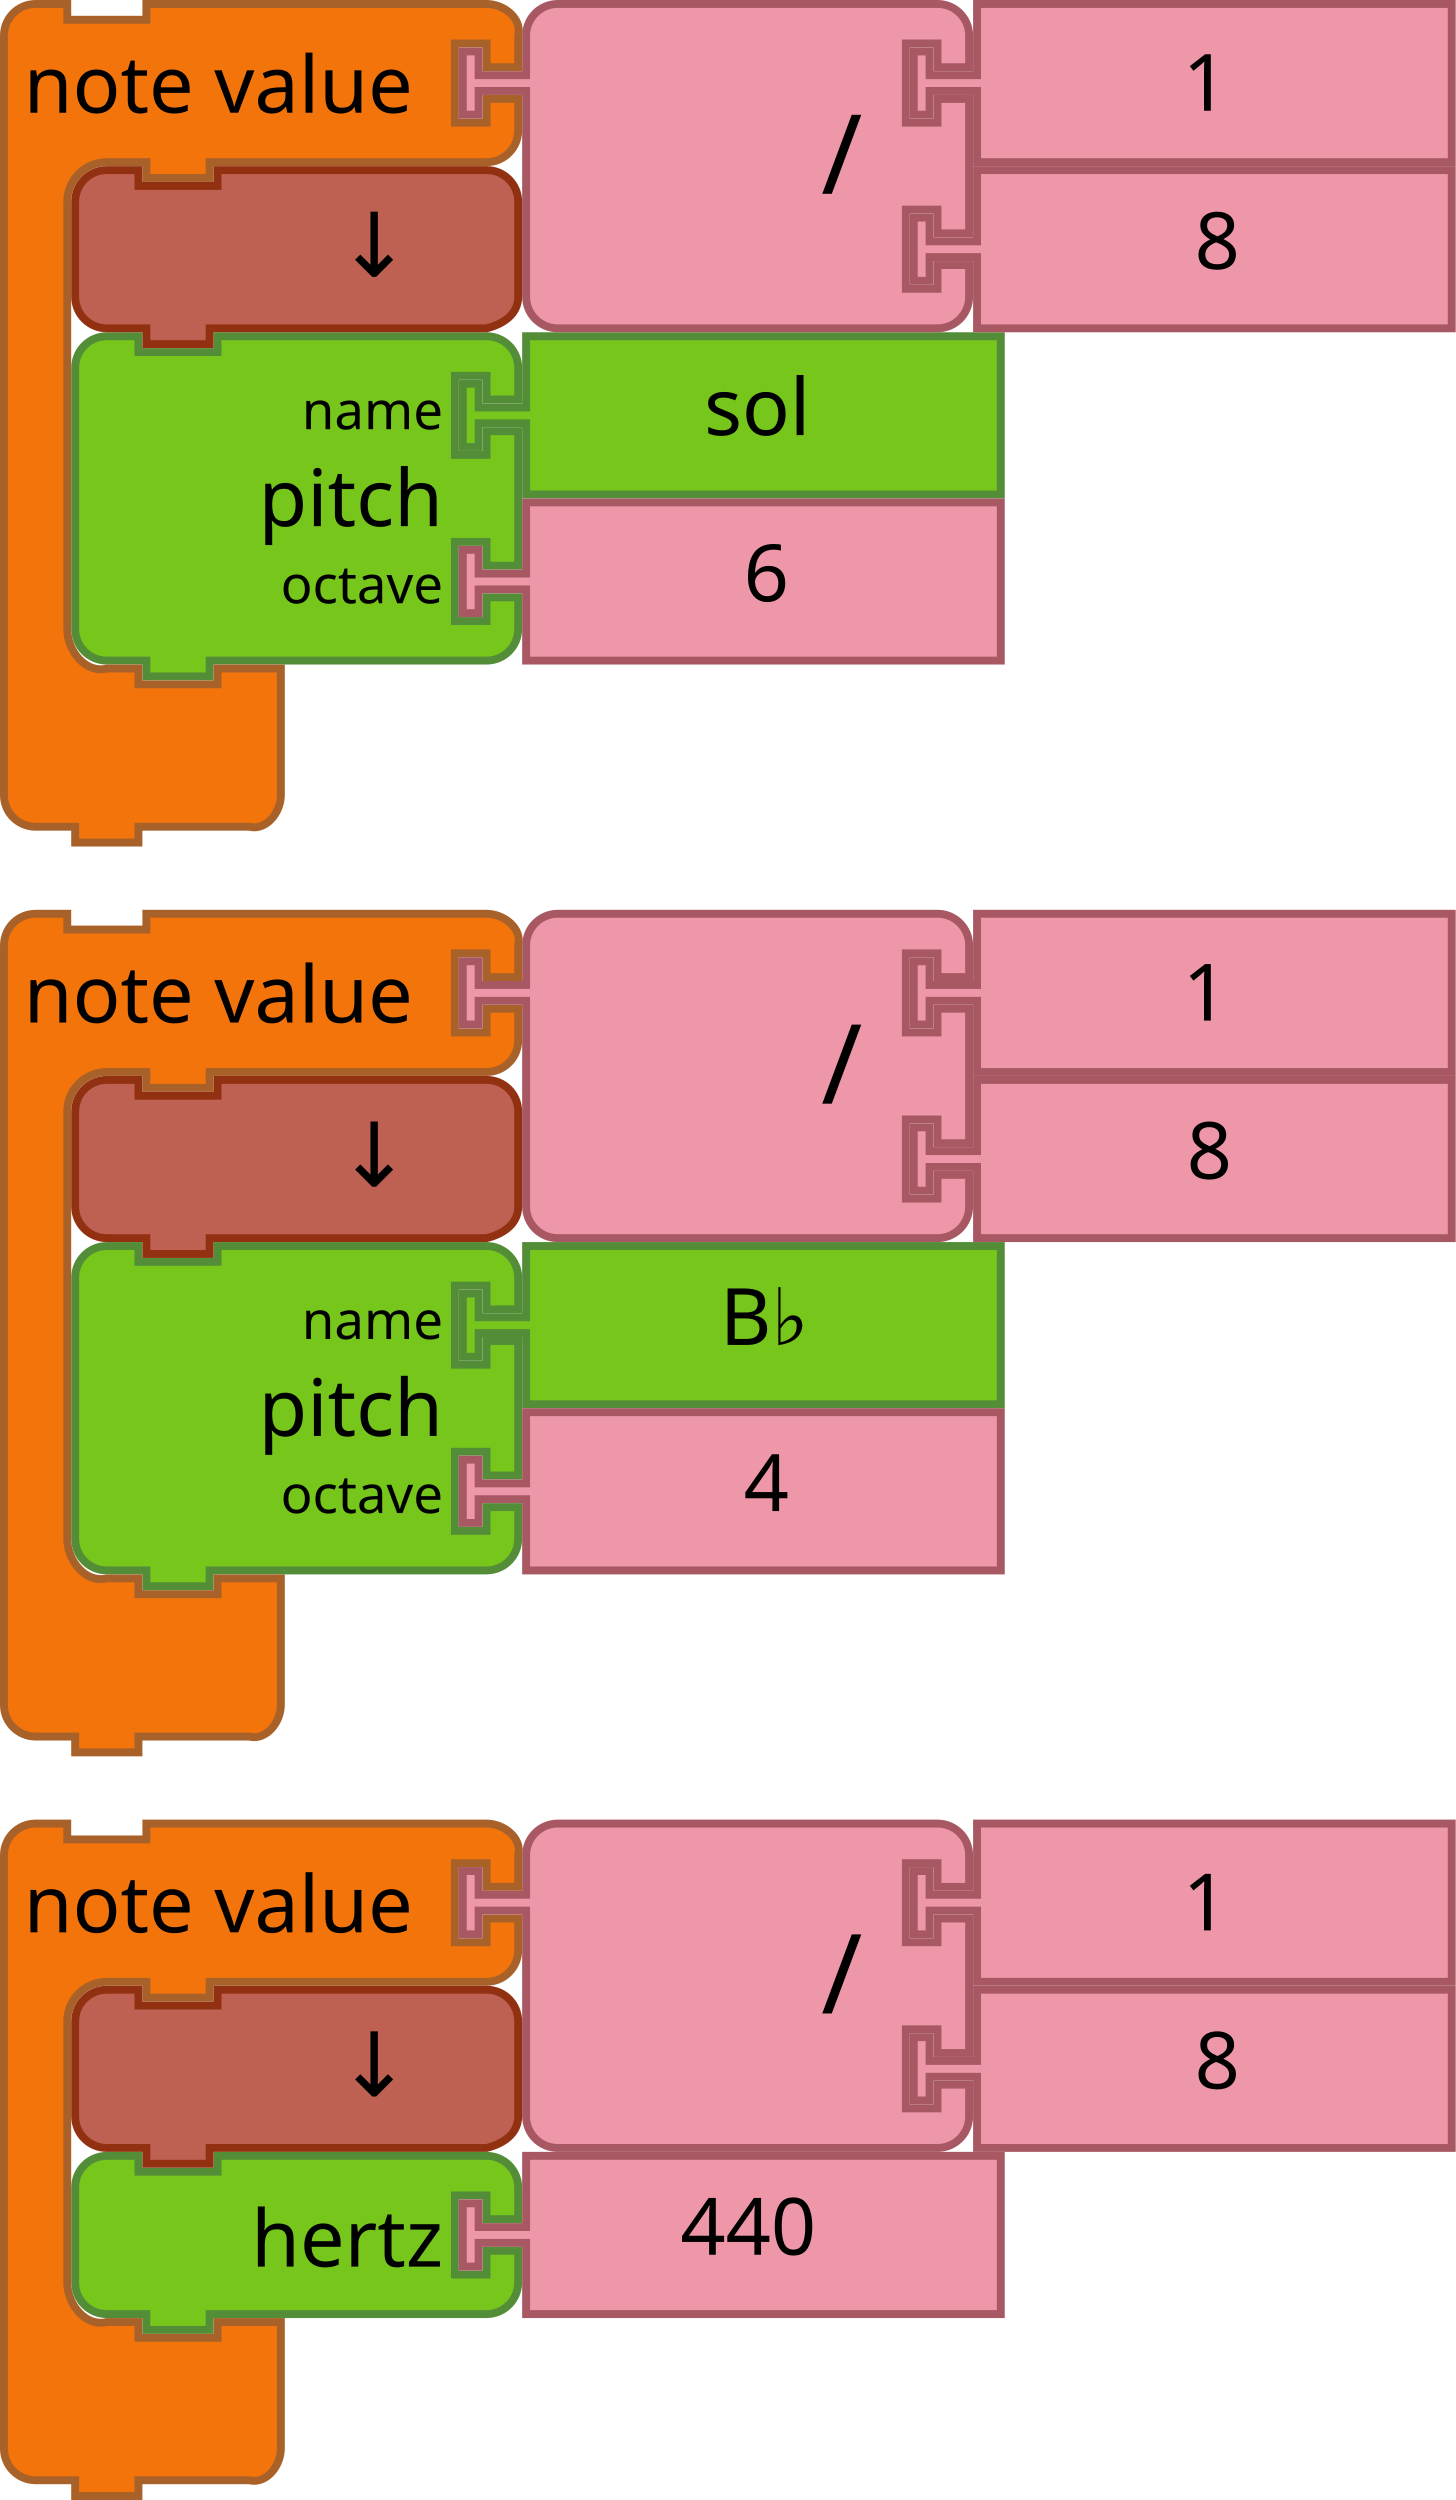
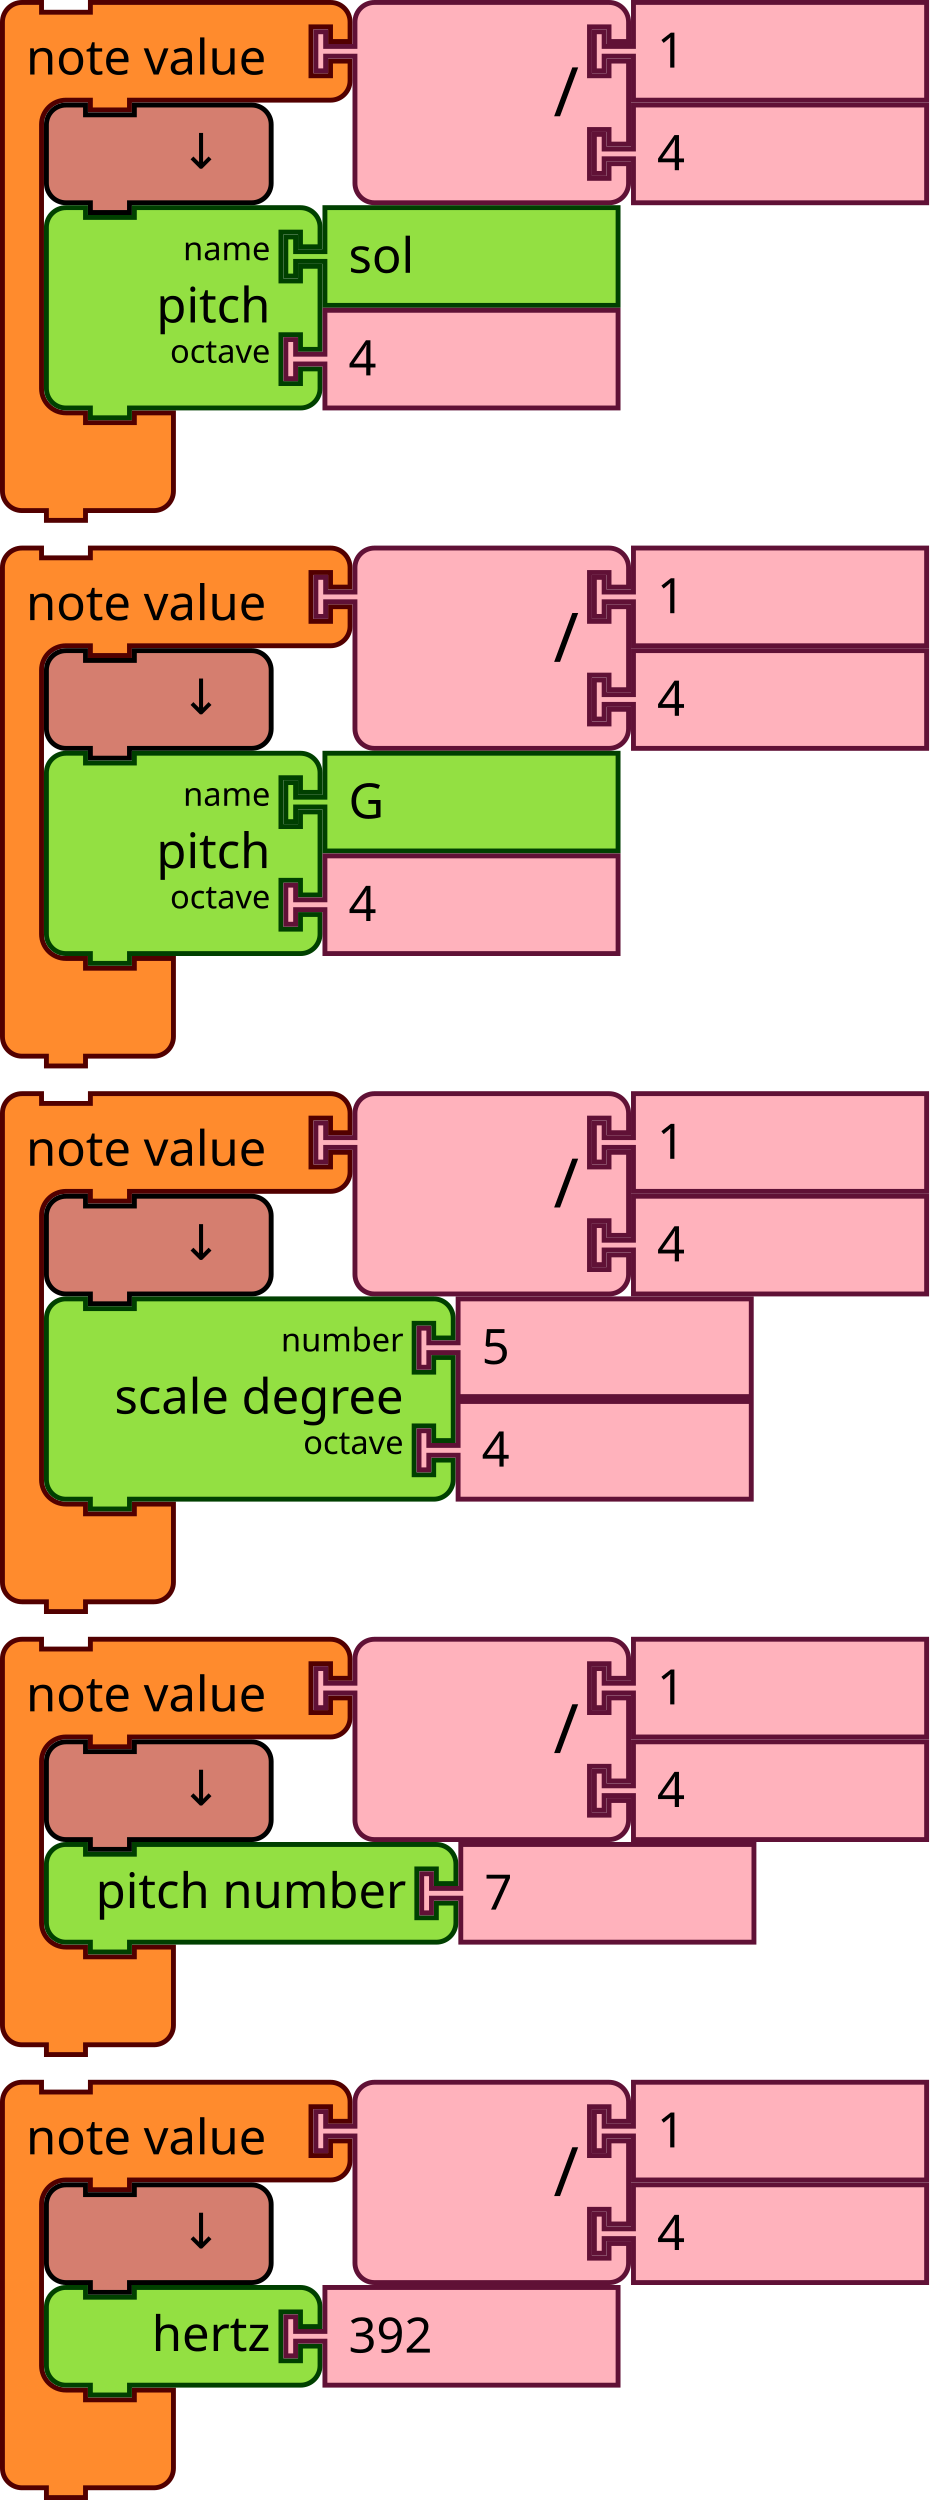
- <svg xmlns="http://www.w3.org/2000/svg" version="1.1" width="368" height="632" id="svg3641" viewBox="0 0 368 632">
-   <defs id="defs3668" />
-   <path style="fill:#76C61C;fill-opacity:1;stroke:#538D38;stroke-width:2;stroke-linecap:round;stroke-opacity:1" id="path3194-2" d="m 19,101 v -8 a 8,8 0 0 1 8,-8 h 8 v 4 h 20 v -4 H 115 h 8 a 8,8 0 0 1 8,8 v 8 h -8 v -6 h -8 v 20 h 8 v -6 h 8 v 34 h -8 v -6 h -8 v 20 h 8 v -6 h 8 v 8 a 8,8 0 0 1 -8,8 h -8 -60 -2 v 4 h -16 v -4 h -2 -8 a 8,8 0 0 1 -8,-8 v -8 -42 z" />
-   <text y="84" x="18" style="font-size:20px;font-family:Sans;text-anchor:end;fill:#000000" id="text3196-5">
-     <tspan id="tspan3198-4" y="133" x="112">pitch</tspan>
-   </text>
-   <text y="86" x="18" style="font-size:13.333px;font-family:Sans;text-anchor:end;fill:#000000" id="text3200-7">
-     <tspan id="tspan3202-4" y="108.5" x="112">name</tspan>
-   </text>
-   <text y="88" x="18" style="font-size:13.333px;font-family:Sans;text-anchor:end;fill:#000000" id="text3204-43">
-     <tspan id="tspan3206-07" y="152.5" x="112">octave</tspan>
-   </text>
-   <path d="M 133,85 H 253 V 125 H 133 v -16 -2 h -12 v 6 h -4 V 97 h 4 v 6 h 12 v -2 z" id="path21-8" style="fill:#76C61C;fill-opacity:1;stroke:#538D38;stroke-width:2;stroke-linecap:round;stroke-opacity:1" />
-   <text y="84" id="text23-68" style="font-size:20px;font-family:Sans;text-anchor:start;fill:#000000" x="158">
-     <tspan x="178" y="110" id="tspan25-84">sol</tspan>
-   </text>
-   <path style="fill:#EE97A8;fill-opacity:1;stroke:#A75862;stroke-width:2;stroke-linecap:round;stroke-opacity:1" id="path21-6-3" d="m 133,127 h 120 v 40 H 133 v -16 -2 h -12 v 6 h -4 v -16 h 4 v 6 h 12 v -2 z" />
-   <text y="126" x="168" style="font-size:20px;font-family:Sans;text-anchor:start;fill:#000000" id="text23-9-1">
-     <tspan id="tspan25-8-4" y="152" x="188">6</tspan>
-   </text>
-   <path style="fill:#F2740B;fill-opacity:1;stroke:#A86129;stroke-width:2;stroke-linecap:round;stroke-opacity:1" id="path3035-9" d="M 1,17 V 9 c 0,-4.418 3.582,-8 8,-8 h 8 v 4 h 20 V 1 h 18 H 115 h 8 c 4.418,0 9.072,3.714 8,8 v 8 h -8 v -6 h -8 v 20 h 8 v -6 h 8 v 8 c 0,4.418 -3.582,8 -8,8 h -8 -60 -2 v 4 h -16 v -4 h -2 -8 c -5.523,0 -10,4.477 -10,10 v 8 V 151 v 8 c 0,5.523 4.642,11.339 10,10 h 8 v 4 h 20 v -4 h 16 v 12 12 8 c 0,4.418 -3.714,9.072 -8,8 h -8 -18 -2 v 4 h -16 v -4 h -2 -8 c -4.418,0 -8,-3.582 -8,-8 v -8 z" />
-   <text x="-2" y="-2" style="font-size:20px;font-family:Sans;text-anchor:start;fill:#000000" id="text3037-2">
-     <tspan id="tspan3039-06" y="28.5" x="6">note value</tspan>
-   </text>
-   <path style="fill:#EE97A8;fill-opacity:1;stroke:#A75862;stroke-width:2;stroke-linecap:round;stroke-opacity:1" id="path21-6-1-8" d="m 247,43 h 120 v 40 H 247 v -16 -2 h -12 v 6 h -4 v -16 h 4 v 6 h 12 v -2 z" />
-   <text y="42" x="282" style="font-size:20px;font-family:Sans;text-anchor:start;fill:#000000" id="text23-9-82-9">
-     <tspan id="tspan25-8-5-2" y="68" x="302">8</tspan>
-   </text>
-   <path style="fill:#EE97A8;fill-opacity:1;stroke:#A75862;stroke-width:2;stroke-linecap:round;stroke-opacity:1" id="path3798-4-4-5" d="M 133,17 V 9 a 8,8 0 0 1 8,-8 h 8 20 60 8 a 8,8 0 0 1 8,8 v 8 h -8 v -6 h -8 v 20 h 8 v -6 h 8 v 34 h -8 v -6 h -8 v 20 h 8 v -6 h 8 v 8 a 8,8 0 0 1 -8,8 h -8 -60 -20 -8 a 8,8 0 0 1 -8,-8 V 67 25 23 h -12 v 6 h -4 V 13 h 4 v 6 h 12 z" />
-   <text x="108" style="font-size:28px;font-family:sans-serif;text-anchor:end;fill:#000000" id="text3800-3-2-0" y="-2.2888184e-05">
-     <tspan id="tspan3802-6-2-5" y="49" x="218">/</tspan>
-   </text>
-   <path style="fill:#EE97A8;fill-opacity:1;stroke:#A75862;stroke-width:2;stroke-linecap:round;stroke-opacity:1" id="path21-8-2-1-0-6" d="M 247,1 H 367 V 41 H 247 V 25 23 h -12 v 6 h -4 V 13 h 4 v 6 h 12 v -2 z" />
-   <text style="font-size:20px;font-family:Sans;text-anchor:start;fill:#000000" id="text23-0-1-0-1-0" y="2" x="279">
-     <tspan id="tspan25-7-0-5-2-5" y="28" x="299">1</tspan>
-   </text>
-   <path d="m 19,59 v -8 c 0,-4.418 3.582,-8 8,-8 h 8 v 4 h 20 v -4 H 115 h 8 c 4.418,0 8,3.582 8,8 v 8 8 8 c 0,4.418 -3.714,6.928 -8,8 h -8 -60 -2 v 4 h -16 v -4 h -2 -8 c -4.418,0 -8,-3.582 -8,-8 v -8 0 z" id="path3124" style="fill:#BE6152;fill-opacity:1;stroke:#923111;stroke-width:2;stroke-linecap:round;stroke-opacity:1" />
-   <text xml:space="preserve" style="font-style:normal;font-weight:normal;font-size:16px;line-height:125%;font-family:sans-serif;text-align:center;letter-spacing:0px;word-spacing:0px;text-anchor:middle;fill:#000000;fill-opacity:1;stroke:none;stroke-width:1px;stroke-linecap:butt;stroke-linejoin:miter;stroke-opacity:1" x="100.823" y="69.923" id="text6137">
-     <tspan id="tspan6139" x="100.823" y="69.923" style="font-size:22.5px">↓</tspan>
-   </text>
-   <path style="fill:#76C61C;fill-opacity:1;stroke:#538D38;stroke-width:2;stroke-linecap:round;stroke-opacity:1" id="path3194-36" d="m 19,561 v -8 c 0,-4.418 3.582,-8 8,-8 h 8 v 4 h 20 v -4 H 115 h 8 c 4.418,0 8,3.582 8,8 v 8 h -8 v -6 h -8 v 20 h 8 v -6 h 8 v 8 c 0,4.418 -3.582,8 -8,8 h -8 -60 -2 v 4 h -16 v -4 h -2 -8 c -4.418,0 -8,-3.582 -8,-8 v -8 0 z" />
-   <text y="524" x="18" style="font-size:20px;font-family:Sans;text-anchor:end;fill:#000000" id="text3196-75">
-     <tspan id="tspan3198-3" y="573" x="112">hertz</tspan>
-   </text>
-   <path style="fill:#EE97A8;fill-opacity:1;stroke:#A75862;stroke-width:2;stroke-linecap:round;stroke-opacity:1" id="path21-6-9" d="m 133,545 h 120 v 40 H 133 v -16 -2 h -12 v 6 h -4 v -16 h 4 v 6 h 12 v -2 z" />
-   <text y="544" x="152" style="font-size:20px;font-family:Sans;text-anchor:start;fill:#000000" id="text23-9-3">
-     <tspan id="tspan25-8-6" y="570" x="172">440</tspan>
-   </text>
-   <path style="fill:#F2740B;fill-opacity:1;stroke:#A86129;stroke-width:2;stroke-linecap:round;stroke-opacity:1" id="path3035-0" d="m 1,477 v -8 c 0,-4.418 3.582,-8 8,-8 h 8 v 4 h 20 v -4 h 18 H 115 h 8 c 4.418,0 9.072,3.714 8,8 v 8 h -8 v -6 h -8 v 20 h 8 v -6 h 8 v 8 c 0,4.418 -3.582,8 -8,8 h -8 -60 -2 v 4 h -16 v -4 h -2 -8 c -5.523,0 -10,4.477 -10,10 v 8 50 V 577 c 0,5.523 4.642,11.339 10,10 h 8 v 4 h 20 v -4 h 16 v 12 12 8 c 0,4.418 -3.714,9.072 -8,8 h -8 -18 -2 v 4 h -16 v -4 h -2 -8 c -4.418,0 -8,-3.582 -8,-8 v -8 z" />
-   <text x="-2" y="458" style="font-size:20px;font-family:Sans;text-anchor:start;fill:#000000" id="text3037-6">
-     <tspan id="tspan3039-2" y="488.5" x="6">note value</tspan>
-   </text>
-   <path style="fill:#EE97A8;fill-opacity:1;stroke:#A75862;stroke-width:2;stroke-linecap:round;stroke-opacity:1" id="path21-6-1-1" d="m 247,503 h 120 v 40 H 247 v -16 -2 h -12 v 6 h -4 v -16 h 4 v 6 h 12 v -2 z" />
-   <text y="502" x="282" style="font-size:20px;font-family:Sans;text-anchor:start;fill:#000000" id="text23-9-82-8">
-     <tspan id="tspan25-8-5-7" y="528" x="302">8</tspan>
-   </text>
-   <path style="fill:#EE97A8;fill-opacity:1;stroke:#A75862;stroke-width:2;stroke-linecap:round;stroke-opacity:1" id="path3798-4-4-5-2" d="m 133,477 v -8 a 8,8 0 0 1 8,-8 h 8 20 60 8 a 8,8 0 0 1 8,8 v 8 h -8 v -6 h -8 v 20 h 8 v -6 h 8 v 34 h -8 v -6 h -8 v 20 h 8 v -6 h 8 v 8 a 8,8 0 0 1 -8,8 h -8 -60 -20 -8 a 8,8 0 0 1 -8,-8 v -8 -42 -2 h -12 v 6 h -4 v -16 h 4 v 6 h 12 z" />
-   <text x="108" style="font-size:28px;font-family:sans-serif;text-anchor:end;fill:#000000" id="text3800-3-2-0-0" y="460">
-     <tspan id="tspan3802-6-2-5-2" y="509" x="218">/</tspan>
-   </text>
-   <path style="fill:#EE97A8;fill-opacity:1;stroke:#A75862;stroke-width:2;stroke-linecap:round;stroke-opacity:1" id="path21-8-2-1-0-6-7" d="m 247,461 h 120 v 40 H 247 v -16 -2 h -12 v 6 h -4 v -16 h 4 v 6 h 12 v -2 z" />
-   <text style="font-size:20px;font-family:Sans;text-anchor:start;fill:#000000" id="text23-0-1-0-1-0-5" y="462" x="279">
-     <tspan id="tspan25-7-0-5-2-5-9" y="488" x="299">1</tspan>
-   </text>
-   <path d="m 19,519 v -8 c 0,-4.418 3.582,-8 8,-8 h 8 v 4 h 20 v -4 H 115 h 8 c 4.418,0 8,3.582 8,8 v 8 8 8 c 0,4.418 -3.714,6.928 -8,8 h -8 -60 -2 v 4 h -16 v -4 h -2 -8 c -4.418,0 -8,-3.582 -8,-8 v -8 0 z" id="path3124-2" style="fill:#BE6152;fill-opacity:1;stroke:#923111;stroke-width:2;stroke-linecap:round;stroke-opacity:1" />
-   <text xml:space="preserve" style="font-style:normal;font-weight:normal;font-size:16px;line-height:125%;font-family:sans-serif;text-align:center;letter-spacing:0px;word-spacing:0px;text-anchor:middle;fill:#000000;fill-opacity:1;stroke:none;stroke-width:1px;stroke-linecap:butt;stroke-linejoin:miter;stroke-opacity:1" x="100.823" y="529.923" id="text6137-2">
-     <tspan id="tspan6139-8" x="100.823" y="529.923" style="font-size:22.5px">↓</tspan>
-   </text>
-   <path style="fill:#76C61C;fill-opacity:1;stroke:#538D38;stroke-width:2;stroke-linecap:round;stroke-opacity:1" id="path3194-9" d="m 19,331 v -8 a 8,8 0 0 1 8,-8 h 8 v 4 h 20 v -4 h 60 8 a 8,8 0 0 1 8,8 v 8 h -8 v -6 h -8 v 20 h 8 v -6 h 8 v 34 h -8 V 367 h -8 v 20 h 8 v -6 h 8 v 8 a 8,8 0 0 1 -8,8 h -8 -60 -2 v 4 H 37 v -4 h -2 -8 a 8,8 0 0 1 -8,-8 v -8 -42 z" />
-   <text y="314" x="18" style="font-size:20px;font-family:Sans;text-anchor:end;fill:#000000" id="text3196-73">
-     <tspan id="tspan3198-6" y="363" x="112">pitch</tspan>
-   </text>
-   <text y="316" x="18" style="font-size:13.333px;font-family:Sans;text-anchor:end;fill:#000000" id="text3200-1">
-     <tspan id="tspan3202-2" y="338.5" x="112">name</tspan>
-   </text>
-   <text y="318" x="18" style="font-size:13.333px;font-family:Sans;text-anchor:end;fill:#000000" id="text3204-93">
-     <tspan id="tspan3206-1" y="382.5" x="112">octave</tspan>
-   </text>
-   <path d="M 133,315 H 253 V 355 H 133 v -16 -2 h -12 v 6 h -4 v -16 h 4 v 6 h 12 v -2 z" id="path21-9" style="fill:#76C61C;fill-opacity:1;stroke:#538D38;stroke-width:2;stroke-linecap:round;stroke-opacity:1" />
-   <text y="314" id="text23-4" style="font-size:20px;font-family:Sans;text-anchor:start;fill:#000000" x="162">
-     <tspan x="182" y="340" id="tspan25-78">B♭</tspan>
-   </text>
-   <path style="fill:#EE97A8;fill-opacity:1;stroke:#A75862;stroke-width:2;stroke-linecap:round;stroke-opacity:1" id="path21-6-4" d="m 133,357 h 120 v 40 H 133 v -16 -2 h -12 v 6 h -4 v -16 h 4 v 6 h 12 v -2 z" />
-   <text y="356" x="168" style="font-size:20px;font-family:Sans;text-anchor:start;fill:#000000" id="text23-9-50">
-     <tspan id="tspan25-8-3" y="382" x="188">4</tspan>
-   </text>
-   <path style="fill:#F2740B;fill-opacity:1;stroke:#A86129;stroke-width:2;stroke-linecap:round;stroke-opacity:1" id="path3035-6" d="m 1,247 v -8 c 0,-4.418 3.582,-8 8,-8 h 8 v 4 h 20 v -4 h 18 60 8 c 4.418,0 9.072,3.714 8,8 v 8 h -8 v -6 h -8 v 20 h 8 v -6 h 8 v 8 c 0,4.418 -3.582,8 -8,8 h -8 -60 -2 v 4 H 37 v -4 h -2 -8 c -5.523,0 -10,4.477 -10,10 v 8 92 V 389 c 0,5.523 4.642,11.339 10,10 h 8 v 4 h 20 v -4 h 16 v 12 12 8 c 0,4.418 -3.714,9.072 -8,8 H 55 37 35 v 4 H 19 v -4 H 17 9 c -4.418,0 -8,-3.582 -8,-8 v -8 z" />
-   <text x="-2" y="228" style="font-size:20px;font-family:Sans;text-anchor:start;fill:#000000" id="text3037-1">
-     <tspan id="tspan3039-0" y="258.5" x="6">note value</tspan>
-   </text>
-   <path style="fill:#EE97A8;fill-opacity:1;stroke:#A75862;stroke-width:2;stroke-linecap:round;stroke-opacity:1" id="path21-6-1-20" d="m 247,273 h 120 v 40 H 247 v -16 -2 h -12 v 6 h -4 v -16 h 4 v 6 h 12 v -2 z" />
-   <text y="272" x="280" style="font-size:20px;font-family:Sans;text-anchor:start;fill:#000000" id="text23-9-82-6">
-     <tspan id="tspan25-8-5-15" y="298" x="300">8</tspan>
-   </text>
-   <path style="fill:#EE97A8;fill-opacity:1;stroke:#A75862;stroke-width:2;stroke-linecap:round;stroke-opacity:1" id="path3798-4-4-5-4" d="m 133,247 v -8 a 8,8 0 0 1 8,-8 h 8 20 60 8 a 8,8 0 0 1 8,8 v 8 h -8 v -6 h -8 v 20 h 8 v -6 h 8 v 34 h -8 v -6 h -8 v 20 h 8 v -6 h 8 v 8 a 8,8 0 0 1 -8,8 h -8 -60 -20 -8 a 8,8 0 0 1 -8,-8 v -8 -42 -2 h -12 v 6 h -4 v -16 h 4 v 6 h 12 z" />
-   <text x="108" style="font-size:28px;font-family:sans-serif;text-anchor:end;fill:#000000" id="text3800-3-2-0-7" y="230">
-     <tspan id="tspan3802-6-2-5-6" y="279" x="218">/</tspan>
-   </text>
-   <path style="fill:#EE97A8;fill-opacity:1;stroke:#A75862;stroke-width:2;stroke-linecap:round;stroke-opacity:1" id="path21-8-2-1-0-6-6" d="m 247,231 h 120 v 40 H 247 v -16 -2 h -12 v 6 h -4 v -16 h 4 v 6 h 12 v -2 z" />
-   <text style="font-size:20px;font-family:Sans;text-anchor:start;fill:#000000" id="text23-0-1-0-1-0-9" y="232" x="279">
-     <tspan id="tspan25-7-0-5-2-5-3" y="258" x="299">1</tspan>
-   </text>
-   <path d="m 19,289 v -8 c 0,-4.418 3.582,-8 8,-8 h 8 v 4 h 20 v -4 h 60 8 c 4.418,0 8,3.582 8,8 v 8 8 8 c 0,4.418 -3.714,6.928 -8,8 h -8 -60 -2 v 4 H 37 v -4 h -2 -8 c -4.418,0 -8,-3.582 -8,-8 v -8 0 z" id="path3124-7" style="fill:#BE6152;fill-opacity:1;stroke:#923111;stroke-width:2;stroke-linecap:round;stroke-opacity:1" />
-   <text xml:space="preserve" style="font-style:normal;font-weight:normal;font-size:16px;line-height:125%;font-family:sans-serif;text-align:center;letter-spacing:0px;word-spacing:0px;text-anchor:middle;fill:#000000;fill-opacity:1;stroke:none;stroke-width:1px;stroke-linecap:butt;stroke-linejoin:miter;stroke-opacity:1" x="100.823" y="299.923" id="text6137-4">
-     <tspan id="tspan6139-5" x="100.823" y="299.923" style="font-size:22.5px">↓</tspan>
-   </text>
+ <svg xmlns="http://www.w3.org/2000/svg" width="285.221" height="767.5" version="1.1" id="svg2120">
+   <defs id="defs2124" />
+   <g id="g3389" transform="translate(-386,-111)">
+     <g id="g1660" transform="translate(386,111)">
+       <g id="g1658" transform="scale(1.5)">
+         <path id="path1648" style="fill:#ff8b2d;fill-opacity:1;stroke:#520000;stroke-width:1;stroke-linecap:round;stroke-opacity:1" d="m 0.5,8.5 v -4 a 4,4 90 0 1 4,-4 h 4 v 2 h 10 v -2 h 9 36.147 4 a 4,4 90 0 1 4,4 v 4 h -4 v -3 h -4 v 10 h 4 v -3 h 4 v 4 a 4,4 90 0 1 -4,4 h -4 H 27.5 h -1 v 2 h -8 v -2 h -1 -4 a 5,5 90 0 0 -5,5 v 4 4 42 4 a 5,5 90 0 0 5,5 h 4 v 2 h 10 v -2 h 8 v 6 6 4 a 4,4 90 0 1 -4,4 h -4 -9 -1 v 2 h -8 v -2 h -1 -4 a 4,4 90 0 1 -4,-4 v -4 z" />
+         <text id="text1652" style="font-size:10px;font-family:sans-serif;text-anchor:start;fill:#000000">
+           <tspan id="tspan1650" y="15.25" x="5.333">note value</tspan>
+         </text>
+         <text id="text1656" style="font-size:6.667px;font-family:sans-serif;text-anchor:end;fill:#000000">
+           <tspan id="tspan1654" y="11.25" x="61.481" />
+         </text>
+       </g>
+     </g>
+     <g id="g1678" transform="translate(482.2212,111)">
+       <g id="g1676" transform="scale(1.5)">
+         <path id="path1662" style="fill:#ffb2bc;fill-opacity:1;stroke:#601136;stroke-width:1;stroke-linecap:round;stroke-opacity:1" d="m 8.5,8.5 v -4 a 4,4 90 0 1 4,-4 h 4 10 30 4 a 4,4 90 0 1 4,4 v 4 h -4 v -3 h -4 v 10 h 4 v -3 h 4 v 17 h -4 v -3 h -4 v 10 h 4 v -3 h 4 v 4 a 4,4 90 0 1 -4,4 h -4 -30 -10 -4 a 4,4 90 0 1 -4,-4 v -4 -21 -1 h -6 v 3 h -2 v -8 h 2 v 3 h 6 z" />
+         <text id="text1666" style="font-size:14px;font-family:sans-serif;text-anchor:end;fill:#000000">
+           <tspan id="tspan1664" y="23.8" x="54.333">/</tspan>
+         </text>
+         <text id="text1670" style="font-size:9.333px;font-family:sans-serif;text-anchor:end;fill:#000000">
+           <tspan id="tspan1668" y="10.75" x="54.333" />
+         </text>
+         <text id="text1674" style="font-size:9.333px;font-family:sans-serif;text-anchor:end;fill:#000000">
+           <tspan id="tspan1672" y="31.75" x="54.333" />
+         </text>
+       </g>
+     </g>
+     <g id="g1688" transform="translate(567.7212,111)">
+       <g id="g1686" transform="scale(1.5)">
+         <path id="path1680" style="fill:#ffb2bc;fill-opacity:1;stroke:#601136;stroke-width:1;stroke-linecap:round;stroke-opacity:1" d="m 8.5,0.5 h 60 v 20 h -60 v -8 -1 h -6 v 3 h -2 v -8 h 2 v 3 h 6 v -1 z" />
+         <text id="text1684" style="font-size:10px;font-family:sans-serif;text-anchor:start;fill:#000000">
+           <tspan id="tspan1682" y="13.833" x="13.333">1</tspan>
+         </text>
+       </g>
+     </g>
+     <g id="g1698" transform="translate(567.7212,142.5)">
+       <g id="g1696" transform="scale(1.5)">
+         <path id="path1690" style="fill:#ffb2bc;fill-opacity:1;stroke:#601136;stroke-width:1;stroke-linecap:round;stroke-opacity:1" d="m 8.5,0.5 h 60 v 20 h -60 v -8 -1 h -6 v 3 h -2 v -8 h 2 v 3 h 6 v -1 z" />
+         <text id="text1694" style="font-size:10px;font-family:sans-serif;text-anchor:start;fill:#000000">
+           <tspan id="tspan1692" y="13.833" x="13.333">4</tspan>
+         </text>
+       </g>
+     </g>
+     <g id="g1708" transform="translate(399.5,142.5)">
+       <g id="g1706" transform="scale(1.5)">
+         <path id="path1700" style="fill:#d57e6f;fill-opacity:1;stroke:#000000;stroke-width:1;stroke-linecap:round;stroke-opacity:1" d="m 0.5,8.5 v -4 a 4,4 90 0 1 4,-4 h 4 v 2 h 10 v -2 h 20 4 a 4,4 90 0 1 4,4 v 4 4 4 a 4,4 90 0 1 -4,4 h -4 -20 -1 v 2 h -8 v -2 h -1 -4 a 4,4 90 0 1 -4,-4 v -4 z" />
+         <text id="text1704" style="font-size:10px;font-family:sans-serif;text-anchor:end;fill:#000000">
+           <tspan id="tspan1702" y="13.5" x="36.333">↓</tspan>
+         </text>
+       </g>
+     </g>
+     <g id="g1726" transform="translate(399.5,174)">
+       <g id="g1724" transform="scale(1.5)">
+         <path id="path1710" style="fill:#93e042;fill-opacity:1;stroke:#004000;stroke-width:1;stroke-linecap:round;stroke-opacity:1" d="m 0.5,8.5 v -4 a 4,4 90 0 1 4,-4 h 4 v 2 h 10 v -2 h 30 4 a 4,4 90 0 1 4,4 v 4 h -4 v -3 h -4 v 10 h 4 v -3 h 4 v 17 h -4 v -3 h -4 v 10 h 4 v -3 h 4 v 4 a 4,4 90 0 1 -4,4 h -4 -30 -1 v 2 h -8 v -2 h -1 -4 a 4,4 90 0 1 -4,-4 v -4 -21 z" />
+         <text id="text1714" style="font-size:10px;font-family:sans-serif;text-anchor:end;fill:#000000">
+           <tspan id="tspan1712" y="24" x="46.333">pitch</tspan>
+         </text>
+         <text id="text1718" style="font-size:6.667px;font-family:sans-serif;text-anchor:end;fill:#000000">
+           <tspan id="tspan1716" y="11.25" x="46.333">name</tspan>
+         </text>
+         <text id="text1722" style="font-size:6.667px;font-family:sans-serif;text-anchor:end;fill:#000000">
+           <tspan id="tspan1720" y="32.25" x="46.333">octave</tspan>
+         </text>
+       </g>
+     </g>
+     <g id="g1736" transform="translate(473,174)">
+       <g id="g1734" transform="scale(1.5)">
+         <path id="path1728" style="fill:#93e042;fill-opacity:1;stroke:#004000;stroke-width:1;stroke-linecap:round;stroke-opacity:1" d="m 8.5,0.5 h 60 v 20 h -60 v -8 -1 h -6 v 3 h -2 v -8 h 2 v 3 h 6 v -1 z" />
+         <text id="text1732" style="font-size:10px;font-family:sans-serif;text-anchor:start;fill:#000000">
+           <tspan id="tspan1730" y="13.833" x="13.333">sol</tspan>
+         </text>
+       </g>
+     </g>
+     <g id="g1746" transform="translate(473,205.5)">
+       <g id="g1744" transform="scale(1.5)">
+         <path id="path1738" style="fill:#ffb2bc;fill-opacity:1;stroke:#601136;stroke-width:1;stroke-linecap:round;stroke-opacity:1" d="m 8.5,0.5 h 60 v 20 h -60 v -8 -1 h -6 v 3 h -2 v -8 h 2 v 3 h 6 v -1 z" />
+         <text id="text1742" style="font-size:10px;font-family:sans-serif;text-anchor:start;fill:#000000">
+           <tspan id="tspan1740" y="13.833" x="13.333">4</tspan>
+         </text>
+       </g>
+     </g>
+   </g>
+   <g id="g3337" transform="translate(-386,-101)">
+     <g id="g1760" transform="translate(386,268.5)">
+       <g id="g1758" transform="scale(1.5)">
+         <path id="path1748" style="fill:#ff8b2d;fill-opacity:1;stroke:#520000;stroke-width:1;stroke-linecap:round;stroke-opacity:1" d="m 0.5,8.5 v -4 a 4,4 90 0 1 4,-4 h 4 v 2 h 10 v -2 h 9 36.147 4 a 4,4 90 0 1 4,4 v 4 h -4 v -3 h -4 v 10 h 4 v -3 h 4 v 4 a 4,4 90 0 1 -4,4 h -4 H 27.5 h -1 v 2 h -8 v -2 h -1 -4 a 5,5 90 0 0 -5,5 v 4 4 42 4 a 5,5 90 0 0 5,5 h 4 v 2 h 10 v -2 h 8 v 6 6 4 a 4,4 90 0 1 -4,4 h -4 -9 -1 v 2 h -8 v -2 h -1 -4 a 4,4 90 0 1 -4,-4 v -4 z" />
+         <text id="text1752" style="font-size:10px;font-family:sans-serif;text-anchor:start;fill:#000000">
+           <tspan id="tspan1750" y="15.25" x="5.333">note value</tspan>
+         </text>
+         <text id="text1756" style="font-size:6.667px;font-family:sans-serif;text-anchor:end;fill:#000000">
+           <tspan id="tspan1754" y="11.25" x="61.481" />
+         </text>
+       </g>
+     </g>
+     <g id="g1778" transform="translate(482.2212,268.5)">
+       <g id="g1776" transform="scale(1.5)">
+         <path id="path1762" style="fill:#ffb2bc;fill-opacity:1;stroke:#601136;stroke-width:1;stroke-linecap:round;stroke-opacity:1" d="m 8.5,8.5 v -4 a 4,4 90 0 1 4,-4 h 4 10 30 4 a 4,4 90 0 1 4,4 v 4 h -4 v -3 h -4 v 10 h 4 v -3 h 4 v 17 h -4 v -3 h -4 v 10 h 4 v -3 h 4 v 4 a 4,4 90 0 1 -4,4 h -4 -30 -10 -4 a 4,4 90 0 1 -4,-4 v -4 -21 -1 h -6 v 3 h -2 v -8 h 2 v 3 h 6 z" />
+         <text id="text1766" style="font-size:14px;font-family:sans-serif;text-anchor:end;fill:#000000">
+           <tspan id="tspan1764" y="23.8" x="54.333">/</tspan>
+         </text>
+         <text id="text1770" style="font-size:9.333px;font-family:sans-serif;text-anchor:end;fill:#000000">
+           <tspan id="tspan1768" y="10.75" x="54.333" />
+         </text>
+         <text id="text1774" style="font-size:9.333px;font-family:sans-serif;text-anchor:end;fill:#000000">
+           <tspan id="tspan1772" y="31.75" x="54.333" />
+         </text>
+       </g>
+     </g>
+     <g id="g1788" transform="translate(567.7212,268.5)">
+       <g id="g1786" transform="scale(1.5)">
+         <path id="path1780" style="fill:#ffb2bc;fill-opacity:1;stroke:#601136;stroke-width:1;stroke-linecap:round;stroke-opacity:1" d="m 8.5,0.5 h 60 v 20 h -60 v -8 -1 h -6 v 3 h -2 v -8 h 2 v 3 h 6 v -1 z" />
+         <text id="text1784" style="font-size:10px;font-family:sans-serif;text-anchor:start;fill:#000000">
+           <tspan id="tspan1782" y="13.833" x="13.333">1</tspan>
+         </text>
+       </g>
+     </g>
+     <g id="g1798" transform="translate(567.7212,300)">
+       <g id="g1796" transform="scale(1.5)">
+         <path id="path1790" style="fill:#ffb2bc;fill-opacity:1;stroke:#601136;stroke-width:1;stroke-linecap:round;stroke-opacity:1" d="m 8.5,0.5 h 60 v 20 h -60 v -8 -1 h -6 v 3 h -2 v -8 h 2 v 3 h 6 v -1 z" />
+         <text id="text1794" style="font-size:10px;font-family:sans-serif;text-anchor:start;fill:#000000">
+           <tspan id="tspan1792" y="13.833" x="13.333">4</tspan>
+         </text>
+       </g>
+     </g>
+     <g id="g1808" transform="translate(399.5,300)">
+       <g id="g1806" transform="scale(1.5)">
+         <path id="path1800" style="fill:#d57e6f;fill-opacity:1;stroke:#000000;stroke-width:1;stroke-linecap:round;stroke-opacity:1" d="m 0.5,8.5 v -4 a 4,4 90 0 1 4,-4 h 4 v 2 h 10 v -2 h 20 4 a 4,4 90 0 1 4,4 v 4 4 4 a 4,4 90 0 1 -4,4 h -4 -20 -1 v 2 h -8 v -2 h -1 -4 a 4,4 90 0 1 -4,-4 v -4 z" />
+         <text id="text1804" style="font-size:10px;font-family:sans-serif;text-anchor:end;fill:#000000">
+           <tspan id="tspan1802" y="13.5" x="36.333">↓</tspan>
+         </text>
+       </g>
+     </g>
+     <g id="g1826" transform="translate(399.5,331.5)">
+       <g id="g1824" transform="scale(1.5)">
+         <path id="path1810" style="fill:#93e042;fill-opacity:1;stroke:#004000;stroke-width:1;stroke-linecap:round;stroke-opacity:1" d="m 0.5,8.5 v -4 a 4,4 90 0 1 4,-4 h 4 v 2 h 10 v -2 h 30 4 a 4,4 90 0 1 4,4 v 4 h -4 v -3 h -4 v 10 h 4 v -3 h 4 v 17 h -4 v -3 h -4 v 10 h 4 v -3 h 4 v 4 a 4,4 90 0 1 -4,4 h -4 -30 -1 v 2 h -8 v -2 h -1 -4 a 4,4 90 0 1 -4,-4 v -4 -21 z" />
+         <text id="text1814" style="font-size:10px;font-family:sans-serif;text-anchor:end;fill:#000000">
+           <tspan id="tspan1812" y="24" x="46.333">pitch</tspan>
+         </text>
+         <text id="text1818" style="font-size:6.667px;font-family:sans-serif;text-anchor:end;fill:#000000">
+           <tspan id="tspan1816" y="11.25" x="46.333">name</tspan>
+         </text>
+         <text id="text1822" style="font-size:6.667px;font-family:sans-serif;text-anchor:end;fill:#000000">
+           <tspan id="tspan1820" y="32.25" x="46.333">octave</tspan>
+         </text>
+       </g>
+     </g>
+     <g id="g1836" transform="translate(473,331.5)">
+       <g id="g1834" transform="scale(1.5)">
+         <path id="path1828" style="fill:#93e042;fill-opacity:1;stroke:#004000;stroke-width:1;stroke-linecap:round;stroke-opacity:1" d="m 8.5,0.5 h 60 v 20 h -60 v -8 -1 h -6 v 3 h -2 v -8 h 2 v 3 h 6 v -1 z" />
+         <text id="text1832" style="font-size:10px;font-family:sans-serif;text-anchor:start;fill:#000000">
+           <tspan id="tspan1830" y="13.833" x="13.333">G</tspan>
+         </text>
+       </g>
+     </g>
+     <g id="g1846" transform="translate(473,363)">
+       <g id="g1844" transform="scale(1.5)">
+         <path id="path1838" style="fill:#ffb2bc;fill-opacity:1;stroke:#601136;stroke-width:1;stroke-linecap:round;stroke-opacity:1" d="m 8.5,0.5 h 60 v 20 h -60 v -8 -1 h -6 v 3 h -2 v -8 h 2 v 3 h 6 v -1 z" />
+         <text id="text1842" style="font-size:10px;font-family:sans-serif;text-anchor:start;fill:#000000">
+           <tspan id="tspan1840" y="13.833" x="13.333">4</tspan>
+         </text>
+       </g>
+     </g>
+   </g>
+   <g id="g3188" transform="translate(-386,-71)">
+     <g id="g1860" transform="translate(386,709.5)">
+       <g id="g1858" transform="scale(1.5)">
+         <path id="path1848" style="fill:#ff8b2d;fill-opacity:1;stroke:#520000;stroke-width:1;stroke-linecap:round;stroke-opacity:1" d="m 0.5,8.5 v -4 a 4,4 90 0 1 4,-4 h 4 v 2 h 10 v -2 h 9 36.147 4 a 4,4 90 0 1 4,4 v 4 h -4 v -3 h -4 v 10 h 4 v -3 h 4 v 4 a 4,4 90 0 1 -4,4 h -4 H 27.5 h -1 v 2 h -8 v -2 h -1 -4 a 5,5 90 0 0 -5,5 v 4 4 21 4 a 5,5 90 0 0 5,5 h 4 v 2 h 10 v -2 h 8 v 6 6 4 a 4,4 90 0 1 -4,4 h -4 -9 -1 v 2 h -8 v -2 h -1 -4 a 4,4 90 0 1 -4,-4 v -4 z" />
+         <text id="text1852" style="font-size:10px;font-family:sans-serif;text-anchor:start;fill:#000000">
+           <tspan id="tspan1850" y="15.25" x="5.333">note value</tspan>
+         </text>
+         <text id="text1856" style="font-size:6.667px;font-family:sans-serif;text-anchor:end;fill:#000000">
+           <tspan id="tspan1854" y="11.25" x="61.481" />
+         </text>
+       </g>
+     </g>
+     <g id="g1878" transform="translate(482.2212,709.5)">
+       <g id="g1876" transform="scale(1.5)">
+         <path id="path1862" style="fill:#ffb2bc;fill-opacity:1;stroke:#601136;stroke-width:1;stroke-linecap:round;stroke-opacity:1" d="m 8.5,8.5 v -4 a 4,4 90 0 1 4,-4 h 4 10 30 4 a 4,4 90 0 1 4,4 v 4 h -4 v -3 h -4 v 10 h 4 v -3 h 4 v 17 h -4 v -3 h -4 v 10 h 4 v -3 h 4 v 4 a 4,4 90 0 1 -4,4 h -4 -30 -10 -4 a 4,4 90 0 1 -4,-4 v -4 -21 -1 h -6 v 3 h -2 v -8 h 2 v 3 h 6 z" />
+         <text id="text1866" style="font-size:14px;font-family:sans-serif;text-anchor:end;fill:#000000">
+           <tspan id="tspan1864" y="23.8" x="54.333">/</tspan>
+         </text>
+         <text id="text1870" style="font-size:9.333px;font-family:sans-serif;text-anchor:end;fill:#000000">
+           <tspan id="tspan1868" y="10.75" x="54.333" />
+         </text>
+         <text id="text1874" style="font-size:9.333px;font-family:sans-serif;text-anchor:end;fill:#000000">
+           <tspan id="tspan1872" y="31.75" x="54.333" />
+         </text>
+       </g>
+     </g>
+     <g id="g1888" transform="translate(567.7212,709.5)">
+       <g id="g1886" transform="scale(1.5)">
+         <path id="path1880" style="fill:#ffb2bc;fill-opacity:1;stroke:#601136;stroke-width:1;stroke-linecap:round;stroke-opacity:1" d="m 8.5,0.5 h 60 v 20 h -60 v -8 -1 h -6 v 3 h -2 v -8 h 2 v 3 h 6 v -1 z" />
+         <text id="text1884" style="font-size:10px;font-family:sans-serif;text-anchor:start;fill:#000000">
+           <tspan id="tspan1882" y="13.833" x="13.333">1</tspan>
+         </text>
+       </g>
+     </g>
+     <g id="g1898" transform="translate(567.7212,741)">
+       <g id="g1896" transform="scale(1.5)">
+         <path id="path1890" style="fill:#ffb2bc;fill-opacity:1;stroke:#601136;stroke-width:1;stroke-linecap:round;stroke-opacity:1" d="m 8.5,0.5 h 60 v 20 h -60 v -8 -1 h -6 v 3 h -2 v -8 h 2 v 3 h 6 v -1 z" />
+         <text id="text1894" style="font-size:10px;font-family:sans-serif;text-anchor:start;fill:#000000">
+           <tspan id="tspan1892" y="13.833" x="13.333">4</tspan>
+         </text>
+       </g>
+     </g>
+     <g id="g1908" transform="translate(399.5,741)">
+       <g id="g1906" transform="scale(1.5)">
+         <path id="path1900" style="fill:#d57e6f;fill-opacity:1;stroke:#000000;stroke-width:1;stroke-linecap:round;stroke-opacity:1" d="m 0.5,8.5 v -4 a 4,4 90 0 1 4,-4 h 4 v 2 h 10 v -2 h 20 4 a 4,4 90 0 1 4,4 v 4 4 4 a 4,4 90 0 1 -4,4 h -4 -20 -1 v 2 h -8 v -2 h -1 -4 a 4,4 90 0 1 -4,-4 v -4 z" />
+         <text id="text1904" style="font-size:10px;font-family:sans-serif;text-anchor:end;fill:#000000">
+           <tspan id="tspan1902" y="13.5" x="36.333">↓</tspan>
+         </text>
+       </g>
+     </g>
+     <g id="g1922" transform="translate(399.5,772.5)">
+       <g id="g1920" transform="scale(1.5)">
+         <path id="path1910" style="fill:#93e042;fill-opacity:1;stroke:#004000;stroke-width:1;stroke-linecap:round;stroke-opacity:1" d="m 0.5,8.5 v -4 a 4,4 90 0 1 4,-4 h 4 v 2 h 10 v -2 h 30 4 a 4,4 90 0 1 4,4 v 4 h -4 v -3 h -4 v 10 h 4 v -3 h 4 v 4 a 4,4 90 0 1 -4,4 h -4 -30 -1 v 2 h -8 v -2 h -1 -4 a 4,4 90 0 1 -4,-4 v -4 z" />
+         <text id="text1914" style="font-size:10px;font-family:sans-serif;text-anchor:end;fill:#000000">
+           <tspan id="tspan1912" y="13.5" x="46.333">hertz</tspan>
+         </text>
+         <text id="text1918" style="font-size:6.667px;font-family:sans-serif;text-anchor:end;fill:#000000">
+           <tspan id="tspan1916" y="11.25" x="46.333" />
+         </text>
+       </g>
+     </g>
+     <g id="g1932" transform="translate(473,772.5)">
+       <g id="g1930" transform="scale(1.5)">
+         <path id="path1924" style="fill:#ffb2bc;fill-opacity:1;stroke:#601136;stroke-width:1;stroke-linecap:round;stroke-opacity:1" d="m 8.5,0.5 h 60 v 20 h -60 v -8 -1 h -6 v 3 h -2 v -8 h 2 v 3 h 6 v -1 z" />
+         <text id="text1928" style="font-size:10px;font-family:sans-serif;text-anchor:start;fill:#000000">
+           <tspan id="tspan1926" y="13.833" x="13.333">392</tspan>
+         </text>
+       </g>
+     </g>
+   </g>
+   <g id="g3233" transform="translate(-386,-81)">
+     <g id="g1946" transform="translate(386,583.5)">
+       <g id="g1944" transform="scale(1.5)">
+         <path id="path1934" style="fill:#ff8b2d;fill-opacity:1;stroke:#520000;stroke-width:1;stroke-linecap:round;stroke-opacity:1" d="m 0.5,8.5 v -4 a 4,4 90 0 1 4,-4 h 4 v 2 h 10 v -2 h 9 36.147 4 a 4,4 90 0 1 4,4 v 4 h -4 v -3 h -4 v 10 h 4 v -3 h 4 v 4 a 4,4 90 0 1 -4,4 h -4 H 27.5 h -1 v 2 h -8 v -2 h -1 -4 a 5,5 90 0 0 -5,5 v 4 4 21 4 a 5,5 90 0 0 5,5 h 4 v 2 h 10 v -2 h 8 v 6 6 4 a 4,4 90 0 1 -4,4 h -4 -9 -1 v 2 h -8 v -2 h -1 -4 a 4,4 90 0 1 -4,-4 v -4 z" />
+         <text id="text1938" style="font-size:10px;font-family:sans-serif;text-anchor:start;fill:#000000">
+           <tspan id="tspan1936" y="15.25" x="5.333">note value</tspan>
+         </text>
+         <text id="text1942" style="font-size:6.667px;font-family:sans-serif;text-anchor:end;fill:#000000">
+           <tspan id="tspan1940" y="11.25" x="61.481" />
+         </text>
+       </g>
+     </g>
+     <g id="g1964" transform="translate(482.2212,583.5)">
+       <g id="g1962" transform="scale(1.5)">
+         <path id="path1948" style="fill:#ffb2bc;fill-opacity:1;stroke:#601136;stroke-width:1;stroke-linecap:round;stroke-opacity:1" d="m 8.5,8.5 v -4 a 4,4 90 0 1 4,-4 h 4 10 30 4 a 4,4 90 0 1 4,4 v 4 h -4 v -3 h -4 v 10 h 4 v -3 h 4 v 17 h -4 v -3 h -4 v 10 h 4 v -3 h 4 v 4 a 4,4 90 0 1 -4,4 h -4 -30 -10 -4 a 4,4 90 0 1 -4,-4 v -4 -21 -1 h -6 v 3 h -2 v -8 h 2 v 3 h 6 z" />
+         <text id="text1952" style="font-size:14px;font-family:sans-serif;text-anchor:end;fill:#000000">
+           <tspan id="tspan1950" y="23.8" x="54.333">/</tspan>
+         </text>
+         <text id="text1956" style="font-size:9.333px;font-family:sans-serif;text-anchor:end;fill:#000000">
+           <tspan id="tspan1954" y="10.75" x="54.333" />
+         </text>
+         <text id="text1960" style="font-size:9.333px;font-family:sans-serif;text-anchor:end;fill:#000000">
+           <tspan id="tspan1958" y="31.75" x="54.333" />
+         </text>
+       </g>
+     </g>
+     <g id="g1974" transform="translate(567.7212,583.5)">
+       <g id="g1972" transform="scale(1.5)">
+         <path id="path1966" style="fill:#ffb2bc;fill-opacity:1;stroke:#601136;stroke-width:1;stroke-linecap:round;stroke-opacity:1" d="m 8.5,0.5 h 60 v 20 h -60 v -8 -1 h -6 v 3 h -2 v -8 h 2 v 3 h 6 v -1 z" />
+         <text id="text1970" style="font-size:10px;font-family:sans-serif;text-anchor:start;fill:#000000">
+           <tspan id="tspan1968" y="13.833" x="13.333">1</tspan>
+         </text>
+       </g>
+     </g>
+     <g id="g1984" transform="translate(567.7212,615)">
+       <g id="g1982" transform="scale(1.5)">
+         <path id="path1976" style="fill:#ffb2bc;fill-opacity:1;stroke:#601136;stroke-width:1;stroke-linecap:round;stroke-opacity:1" d="m 8.5,0.5 h 60 v 20 h -60 v -8 -1 h -6 v 3 h -2 v -8 h 2 v 3 h 6 v -1 z" />
+         <text id="text1980" style="font-size:10px;font-family:sans-serif;text-anchor:start;fill:#000000">
+           <tspan id="tspan1978" y="13.833" x="13.333">4</tspan>
+         </text>
+       </g>
+     </g>
+     <g id="g1994" transform="translate(399.5,615)">
+       <g id="g1992" transform="scale(1.5)">
+         <path id="path1986" style="fill:#d57e6f;fill-opacity:1;stroke:#000000;stroke-width:1;stroke-linecap:round;stroke-opacity:1" d="m 0.5,8.5 v -4 a 4,4 90 0 1 4,-4 h 4 v 2 h 10 v -2 h 20 4 a 4,4 90 0 1 4,4 v 4 4 4 a 4,4 90 0 1 -4,4 h -4 -20 -1 v 2 h -8 v -2 h -1 -4 a 4,4 90 0 1 -4,-4 v -4 z" />
+         <text id="text1990" style="font-size:10px;font-family:sans-serif;text-anchor:end;fill:#000000">
+           <tspan id="tspan1988" y="13.5" x="36.333">↓</tspan>
+         </text>
+       </g>
+     </g>
+     <g id="g2008" transform="translate(399.5,646.5)">
+       <g id="g2006" transform="scale(1.5)">
+         <path id="path1996" style="fill:#93e042;fill-opacity:1;stroke:#004000;stroke-width:1;stroke-linecap:round;stroke-opacity:1" d="m 0.5,8.5 v -4 a 4,4 90 0 1 4,-4 h 4 v 2 h 10 v -2 h 57.808 4 a 4,4 90 0 1 4,4 v 4 h -4 v -3 h -4 v 10 h 4 v -3 h 4 v 4 a 4,4 90 0 1 -4,4 h -4 H 18.5 h -1 v 2 h -8 v -2 h -1 -4 a 4,4 90 0 1 -4,-4 v -4 z" />
+         <text id="text2000" style="font-size:10px;font-family:sans-serif;text-anchor:end;fill:#000000">
+           <tspan id="tspan1998" y="13.5" x="74.141">pitch number</tspan>
+         </text>
+         <text id="text2004" style="font-size:6.667px;font-family:sans-serif;text-anchor:end;fill:#000000">
+           <tspan id="tspan2002" y="11.25" x="74.141" />
+         </text>
+       </g>
+     </g>
+     <g id="g2018" transform="translate(514.7114,646.5)">
+       <g id="g2016" transform="scale(1.5)">
+         <path id="path2010" style="fill:#ffb2bc;fill-opacity:1;stroke:#601136;stroke-width:1;stroke-linecap:round;stroke-opacity:1" d="m 8.5,0.5 h 60 v 20 h -60 v -8 -1 h -6 v 3 h -2 v -8 h 2 v 3 h 6 v -1 z" />
+         <text id="text2014" style="font-size:10px;font-family:sans-serif;text-anchor:start;fill:#000000">
+           <tspan id="tspan2012" y="13.833" x="13.333">7</tspan>
+         </text>
+       </g>
+     </g>
+   </g>
+   <g id="g3285" transform="translate(-386,-91)">
+     <g id="g2032" transform="translate(386,426)">
+       <g id="g2030" transform="scale(1.5)">
+         <path id="path2020" style="fill:#ff8b2d;fill-opacity:1;stroke:#520000;stroke-width:1;stroke-linecap:round;stroke-opacity:1" d="m 0.5,8.5 v -4 a 4,4 90 0 1 4,-4 h 4 v 2 h 10 v -2 h 9 36.147 4 a 4,4 90 0 1 4,4 v 4 h -4 v -3 h -4 v 10 h 4 v -3 h 4 v 4 a 4,4 90 0 1 -4,4 h -4 H 27.5 h -1 v 2 h -8 v -2 h -1 -4 a 5,5 90 0 0 -5,5 v 4 4 42 4 a 5,5 90 0 0 5,5 h 4 v 2 h 10 v -2 h 8 v 6 6 4 a 4,4 90 0 1 -4,4 h -4 -9 -1 v 2 h -8 v -2 h -1 -4 a 4,4 90 0 1 -4,-4 v -4 z" />
+         <text id="text2024" style="font-size:10px;font-family:sans-serif;text-anchor:start;fill:#000000">
+           <tspan id="tspan2022" y="15.25" x="5.333">note value</tspan>
+         </text>
+         <text id="text2028" style="font-size:6.667px;font-family:sans-serif;text-anchor:end;fill:#000000">
+           <tspan id="tspan2026" y="11.25" x="61.481" />
+         </text>
+       </g>
+     </g>
+     <g id="g2050" transform="translate(482.2212,426)">
+       <g id="g2048" transform="scale(1.5)">
+         <path id="path2034" style="fill:#ffb2bc;fill-opacity:1;stroke:#601136;stroke-width:1;stroke-linecap:round;stroke-opacity:1" d="m 8.5,8.5 v -4 a 4,4 90 0 1 4,-4 h 4 10 30 4 a 4,4 90 0 1 4,4 v 4 h -4 v -3 h -4 v 10 h 4 v -3 h 4 v 17 h -4 v -3 h -4 v 10 h 4 v -3 h 4 v 4 a 4,4 90 0 1 -4,4 h -4 -30 -10 -4 a 4,4 90 0 1 -4,-4 v -4 -21 -1 h -6 v 3 h -2 v -8 h 2 v 3 h 6 z" />
+         <text id="text2038" style="font-size:14px;font-family:sans-serif;text-anchor:end;fill:#000000">
+           <tspan id="tspan2036" y="23.8" x="54.333">/</tspan>
+         </text>
+         <text id="text2042" style="font-size:9.333px;font-family:sans-serif;text-anchor:end;fill:#000000">
+           <tspan id="tspan2040" y="10.75" x="54.333" />
+         </text>
+         <text id="text2046" style="font-size:9.333px;font-family:sans-serif;text-anchor:end;fill:#000000">
+           <tspan id="tspan2044" y="31.75" x="54.333" />
+         </text>
+       </g>
+     </g>
+     <g id="g2060" transform="translate(567.7212,426)">
+       <g id="g2058" transform="scale(1.5)">
+         <path id="path2052" style="fill:#ffb2bc;fill-opacity:1;stroke:#601136;stroke-width:1;stroke-linecap:round;stroke-opacity:1" d="m 8.5,0.5 h 60 v 20 h -60 v -8 -1 h -6 v 3 h -2 v -8 h 2 v 3 h 6 v -1 z" />
+         <text id="text2056" style="font-size:10px;font-family:sans-serif;text-anchor:start;fill:#000000">
+           <tspan id="tspan2054" y="13.833" x="13.333">1</tspan>
+         </text>
+       </g>
+     </g>
+     <g id="g2070" transform="translate(567.7212,457.5)">
+       <g id="g2068" transform="scale(1.5)">
+         <path id="path2062" style="fill:#ffb2bc;fill-opacity:1;stroke:#601136;stroke-width:1;stroke-linecap:round;stroke-opacity:1" d="m 8.5,0.5 h 60 v 20 h -60 v -8 -1 h -6 v 3 h -2 v -8 h 2 v 3 h 6 v -1 z" />
+         <text id="text2066" style="font-size:10px;font-family:sans-serif;text-anchor:start;fill:#000000">
+           <tspan id="tspan2064" y="13.833" x="13.333">4</tspan>
+         </text>
+       </g>
+     </g>
+     <g id="g2080" transform="translate(399.5,457.5)">
+       <g id="g2078" transform="scale(1.5)">
+         <path id="path2072" style="fill:#d57e6f;fill-opacity:1;stroke:#000000;stroke-width:1;stroke-linecap:round;stroke-opacity:1" d="m 0.5,8.5 v -4 a 4,4 90 0 1 4,-4 h 4 v 2 h 10 v -2 h 20 4 a 4,4 90 0 1 4,4 v 4 4 4 a 4,4 90 0 1 -4,4 h -4 -20 -1 v 2 h -8 v -2 h -1 -4 a 4,4 90 0 1 -4,-4 v -4 z" />
+         <text id="text2076" style="font-size:10px;font-family:sans-serif;text-anchor:end;fill:#000000">
+           <tspan id="tspan2074" y="13.5" x="36.333">↓</tspan>
+         </text>
+       </g>
+     </g>
+     <g id="g2098" transform="translate(399.5,489)">
+       <g id="g2096" transform="scale(1.5)">
+         <path id="path2082" style="fill:#93e042;fill-opacity:1;stroke:#004000;stroke-width:1;stroke-linecap:round;stroke-opacity:1" d="m 0.5,8.5 v -4 a 4,4 90 0 1 4,-4 h 4 v 2 h 10 v -2 h 57.261 4 a 4,4 90 0 1 4,4 v 4 h -4 v -3 h -4 v 10 h 4 v -3 h 4 v 17 h -4 v -3 h -4 v 10 h 4 v -3 h 4 v 4 a 4,4 90 0 1 -4,4 h -4 H 18.5 h -1 v 2 h -8 v -2 h -1 -4 a 4,4 90 0 1 -4,-4 v -4 -21 z" />
+         <text id="text2086" style="font-size:10px;font-family:sans-serif;text-anchor:end;fill:#000000">
+           <tspan id="tspan2084" y="24" x="73.594">scale degree</tspan>
+         </text>
+         <text id="text2090" style="font-size:6.667px;font-family:sans-serif;text-anchor:end;fill:#000000">
+           <tspan id="tspan2088" y="11.25" x="73.594">number</tspan>
+         </text>
+         <text id="text2094" style="font-size:6.667px;font-family:sans-serif;text-anchor:end;fill:#000000">
+           <tspan id="tspan2092" y="32.25" x="73.594">octave</tspan>
+         </text>
+       </g>
+     </g>
+     <g id="g2108" transform="translate(513.8911,489)">
+       <g id="g2106" transform="scale(1.5)">
+         <path id="path2100" style="fill:#ffb2bc;fill-opacity:1;stroke:#601136;stroke-width:1;stroke-linecap:round;stroke-opacity:1" d="m 8.5,0.5 h 60 v 20 h -60 v -8 -1 h -6 v 3 h -2 v -8 h 2 v 3 h 6 v -1 z" />
+         <text id="text2104" style="font-size:10px;font-family:sans-serif;text-anchor:start;fill:#000000">
+           <tspan id="tspan2102" y="13.833" x="13.333">5</tspan>
+         </text>
+       </g>
+     </g>
+     <g id="g2118" transform="translate(513.8911,520.5)">
+       <g id="g2116" transform="scale(1.5)">
+         <path id="path2110" style="fill:#ffb2bc;fill-opacity:1;stroke:#601136;stroke-width:1;stroke-linecap:round;stroke-opacity:1" d="m 8.5,0.5 h 60 v 20 h -60 v -8 -1 h -6 v 3 h -2 v -8 h 2 v 3 h 6 v -1 z" />
+         <text id="text2114" style="font-size:10px;font-family:sans-serif;text-anchor:start;fill:#000000">
+           <tspan id="tspan2112" y="13.833" x="13.333">4</tspan>
+         </text>
+       </g>
+     </g>
+   </g>
</svg>
